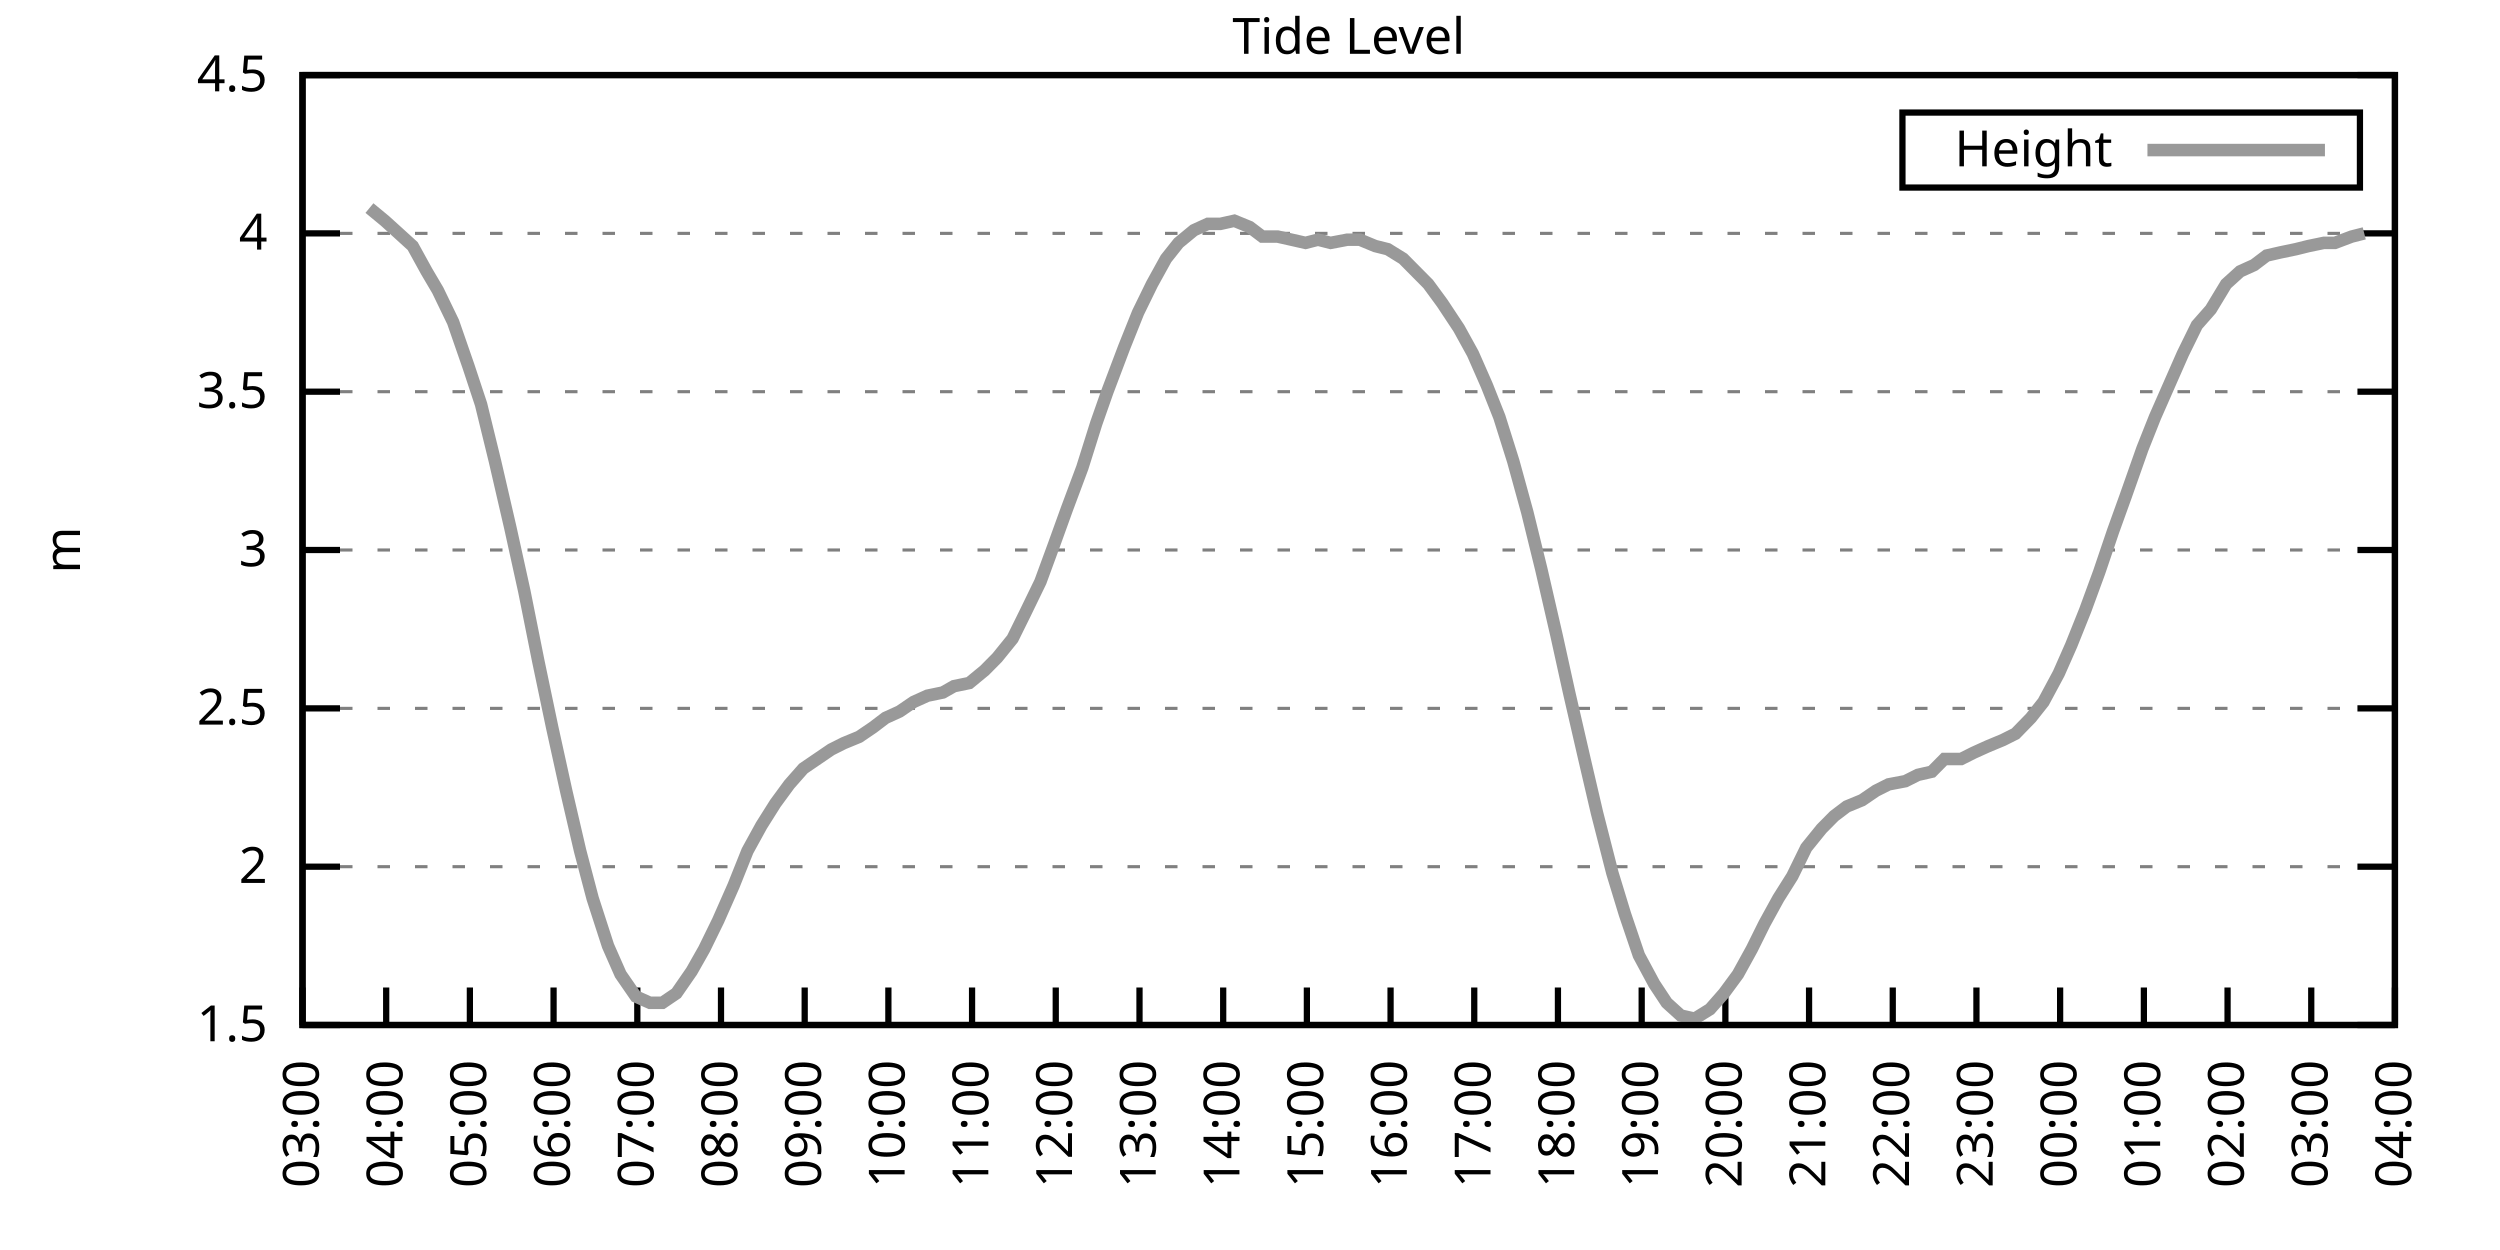
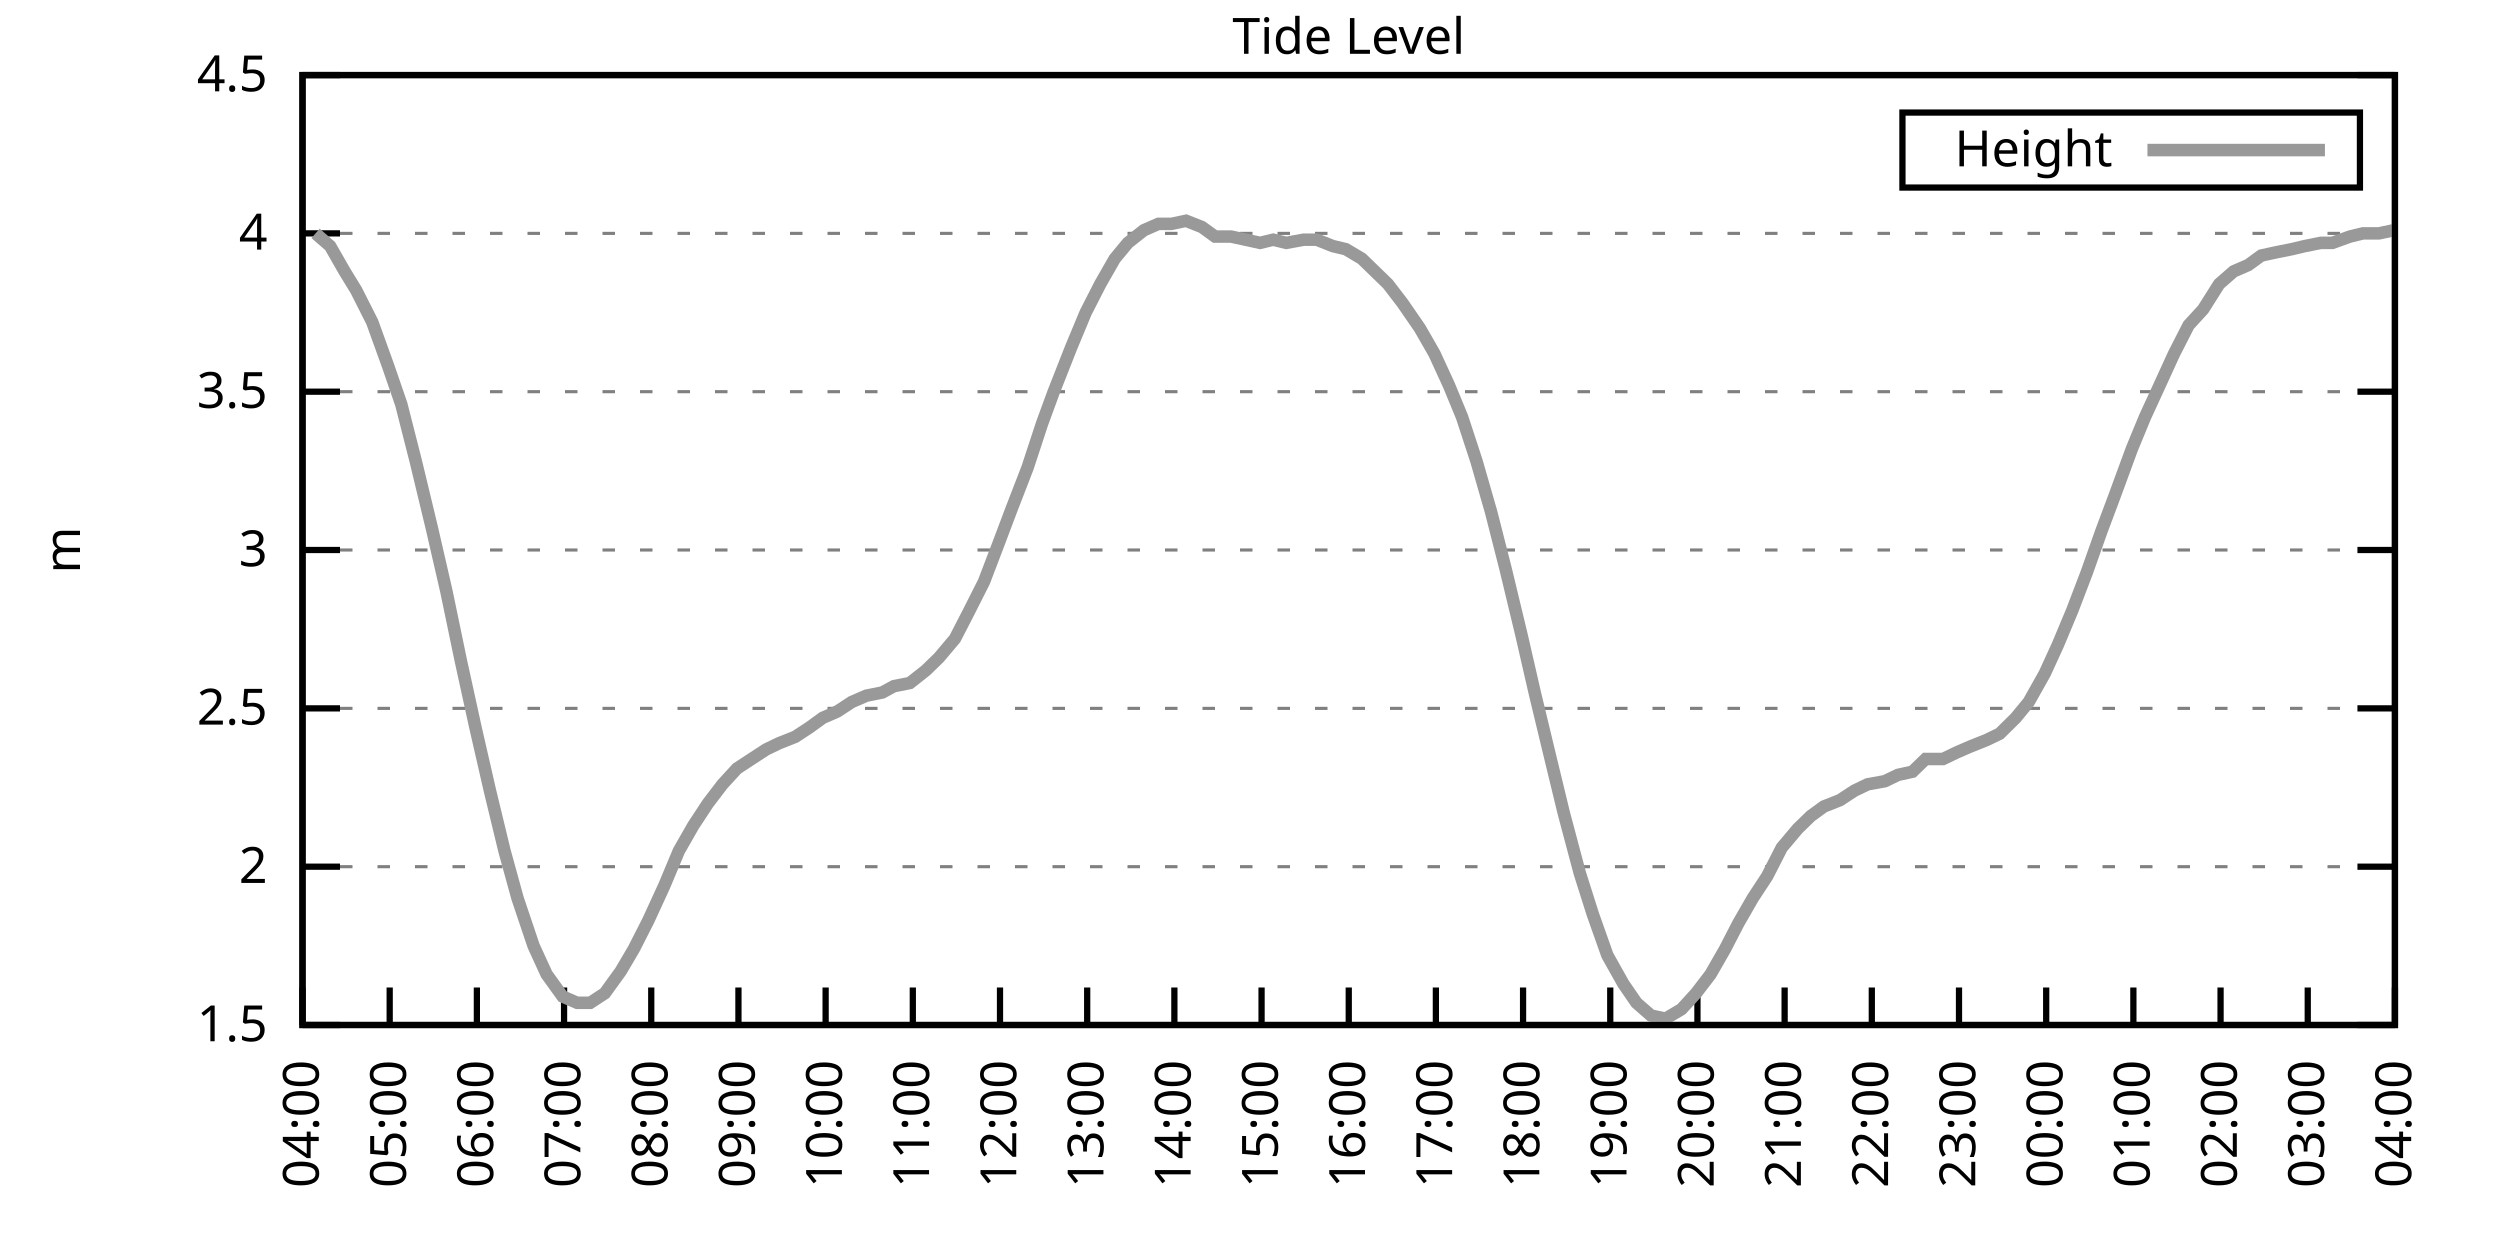
<svg xmlns="http://www.w3.org/2000/svg" xmlns:xlink="http://www.w3.org/1999/xlink" width="400" height="200" viewBox="0 0 400 200">
  <g id="gnuplot_canvas">
    <rect x="0" y="0" width="400" height="200" fill="none" />
    <defs>
      <circle id="gpDot" r="0.5" stroke-width="0.5" stroke="currentColor" />
      <path id="gpPt0" stroke-width="0.333" stroke="currentColor" d="M-1,0 h2 M0,-1 v2" />
      <path id="gpPt1" stroke-width="0.333" stroke="currentColor" d="M-1,-1 L1,1 M1,-1 L-1,1" />
      <path id="gpPt2" stroke-width="0.333" stroke="currentColor" d="M-1,0 L1,0 M0,-1 L0,1 M-1,-1 L1,1 M-1,1 L1,-1" />
      <rect id="gpPt3" stroke-width="0.333" stroke="currentColor" x="-1" y="-1" width="2" height="2" />
      <rect id="gpPt4" stroke-width="0.333" stroke="currentColor" fill="currentColor" x="-1" y="-1" width="2" height="2" />
      <circle id="gpPt5" stroke-width="0.333" stroke="currentColor" cx="0" cy="0" r="1" />
      <use xlink:href="#gpPt5" id="gpPt6" fill="currentColor" stroke="none" />
      <path id="gpPt7" stroke-width="0.333" stroke="currentColor" d="M0,-1.33 L-1.33,0.67 L1.33,0.67 z" />
      <use xlink:href="#gpPt7" id="gpPt8" fill="currentColor" stroke="none" />
      <use xlink:href="#gpPt7" id="gpPt9" stroke="currentColor" transform="rotate(180)" />
      <use xlink:href="#gpPt9" id="gpPt10" fill="currentColor" stroke="none" />
      <use xlink:href="#gpPt3" id="gpPt11" stroke="currentColor" transform="rotate(45)" />
      <use xlink:href="#gpPt11" id="gpPt12" fill="currentColor" stroke="none" />
      <path id="gpPt13" stroke-width="0.333" stroke="currentColor" d="M0,1.330 L1.265,0.411 L0.782,-1.067 L-0.782,-1.076 L-1.265,0.411 z" />
      <use xlink:href="#gpPt13" id="gpPt14" fill="currentColor" stroke="none" />
      <filter id="textbox" filterUnits="objectBoundingBox" x="0" y="0" height="1" width="1">
        <feFlood flood-color="white" flood-opacity="1" result="bgnd" />
        <feComposite in="SourceGraphic" in2="bgnd" operator="atop" />
      </filter>
      <filter id="greybox" filterUnits="objectBoundingBox" x="0" y="0" height="1" width="1">
        <feFlood flood-color="lightgrey" flood-opacity="1" result="grey" />
        <feComposite in="SourceGraphic" in2="grey" operator="atop" />
      </filter>
    </defs>
    <g fill="none" color="white" stroke="currentColor" stroke-width="1.00" stroke-linecap="butt" stroke-linejoin="miter">
</g>
    <g fill="none" color="black" stroke="currentColor" stroke-width="1.00" stroke-linecap="butt" stroke-linejoin="miter">
      <g stroke="none" shape-rendering="crispEdges">
        <polygon fill="rgb(255, 255, 255)" points="48.40,164.00 383.18,164.00 383.18,12.02 48.40,12.02 " />
      </g>
    </g>
    <g fill="none" color="black" stroke="currentColor" stroke-width="1.00" stroke-linecap="butt" stroke-linejoin="miter">
</g>
    <g fill="none" color="black" stroke="black" stroke-width="0.50" stroke-linecap="butt" stroke-linejoin="miter">
</g>
    <g fill="none" color="gray" stroke="currentColor" stroke-width="0.50" stroke-linecap="butt" stroke-linejoin="miter">
      <path stroke="gray" stroke-dasharray="2,4" class="gridline" d="M48.40,164.00 L383.19,164.00  " />
    </g>
    <g fill="none" color="gray" stroke="gray" stroke-width="1.00" stroke-linecap="butt" stroke-linejoin="miter">
</g>
    <g fill="none" color="black" stroke="currentColor" stroke-width="1.00" stroke-linecap="butt" stroke-linejoin="miter">
      <path stroke="black" d="M48.40,164.00 L54.40,164.00 M383.19,164.00 L377.19,164.00  " />
      <g transform="translate(42.80,166.60)" stroke="none" fill="black" font-family="Sans" font-size="8.00" text-anchor="end">
        <text>
          <tspan font-family="Sans"> 1.5</tspan>
        </text>
      </g>
    </g>
    <g fill="none" color="black" stroke="currentColor" stroke-width="1.00" stroke-linecap="butt" stroke-linejoin="miter">
</g>
    <g fill="none" color="black" stroke="black" stroke-width="0.50" stroke-linecap="butt" stroke-linejoin="miter">
</g>
    <g fill="none" color="gray" stroke="currentColor" stroke-width="0.50" stroke-linecap="butt" stroke-linejoin="miter">
      <path stroke="gray" stroke-dasharray="2,4" class="gridline" d="M48.40,138.67 L383.19,138.67  " />
    </g>
    <g fill="none" color="gray" stroke="gray" stroke-width="1.00" stroke-linecap="butt" stroke-linejoin="miter">
</g>
    <g fill="none" color="black" stroke="currentColor" stroke-width="1.00" stroke-linecap="butt" stroke-linejoin="miter">
      <path stroke="black" d="M48.40,138.67 L54.40,138.67 M383.19,138.67 L377.19,138.67  " />
      <g transform="translate(42.80,141.27)" stroke="none" fill="black" font-family="Sans" font-size="8.00" text-anchor="end">
        <text>
          <tspan font-family="Sans"> 2</tspan>
        </text>
      </g>
    </g>
    <g fill="none" color="black" stroke="currentColor" stroke-width="1.00" stroke-linecap="butt" stroke-linejoin="miter">
</g>
    <g fill="none" color="black" stroke="black" stroke-width="0.50" stroke-linecap="butt" stroke-linejoin="miter">
</g>
    <g fill="none" color="gray" stroke="currentColor" stroke-width="0.50" stroke-linecap="butt" stroke-linejoin="miter">
      <path stroke="gray" stroke-dasharray="2,4" class="gridline" d="M48.40,113.34 L383.19,113.34  " />
    </g>
    <g fill="none" color="gray" stroke="gray" stroke-width="1.00" stroke-linecap="butt" stroke-linejoin="miter">
</g>
    <g fill="none" color="black" stroke="currentColor" stroke-width="1.00" stroke-linecap="butt" stroke-linejoin="miter">
      <path stroke="black" d="M48.40,113.34 L54.40,113.34 M383.19,113.34 L377.19,113.34  " />
      <g transform="translate(42.80,115.94)" stroke="none" fill="black" font-family="Sans" font-size="8.00" text-anchor="end">
        <text>
          <tspan font-family="Sans"> 2.5</tspan>
        </text>
      </g>
    </g>
    <g fill="none" color="black" stroke="currentColor" stroke-width="1.00" stroke-linecap="butt" stroke-linejoin="miter">
</g>
    <g fill="none" color="black" stroke="black" stroke-width="0.50" stroke-linecap="butt" stroke-linejoin="miter">
</g>
    <g fill="none" color="gray" stroke="currentColor" stroke-width="0.50" stroke-linecap="butt" stroke-linejoin="miter">
      <path stroke="gray" stroke-dasharray="2,4" class="gridline" d="M48.40,88.00 L383.19,88.00  " />
    </g>
    <g fill="none" color="gray" stroke="gray" stroke-width="1.00" stroke-linecap="butt" stroke-linejoin="miter">
</g>
    <g fill="none" color="black" stroke="currentColor" stroke-width="1.00" stroke-linecap="butt" stroke-linejoin="miter">
      <path stroke="black" d="M48.40,88.00 L54.40,88.00 M383.19,88.00 L377.19,88.00  " />
      <g transform="translate(42.80,90.60)" stroke="none" fill="black" font-family="Sans" font-size="8.00" text-anchor="end">
        <text>
          <tspan font-family="Sans"> 3</tspan>
        </text>
      </g>
    </g>
    <g fill="none" color="black" stroke="currentColor" stroke-width="1.00" stroke-linecap="butt" stroke-linejoin="miter">
</g>
    <g fill="none" color="black" stroke="black" stroke-width="0.50" stroke-linecap="butt" stroke-linejoin="miter">
</g>
    <g fill="none" color="gray" stroke="currentColor" stroke-width="0.50" stroke-linecap="butt" stroke-linejoin="miter">
      <path stroke="gray" stroke-dasharray="2,4" class="gridline" d="M48.40,62.67 L383.19,62.67  " />
    </g>
    <g fill="none" color="gray" stroke="gray" stroke-width="1.00" stroke-linecap="butt" stroke-linejoin="miter">
</g>
    <g fill="none" color="black" stroke="currentColor" stroke-width="1.00" stroke-linecap="butt" stroke-linejoin="miter">
      <path stroke="black" d="M48.40,62.67 L54.40,62.67 M383.19,62.67 L377.19,62.67  " />
      <g transform="translate(42.80,65.27)" stroke="none" fill="black" font-family="Sans" font-size="8.00" text-anchor="end">
        <text>
          <tspan font-family="Sans"> 3.5</tspan>
        </text>
      </g>
    </g>
    <g fill="none" color="black" stroke="currentColor" stroke-width="1.00" stroke-linecap="butt" stroke-linejoin="miter">
</g>
    <g fill="none" color="black" stroke="black" stroke-width="0.50" stroke-linecap="butt" stroke-linejoin="miter">
</g>
    <g fill="none" color="gray" stroke="currentColor" stroke-width="0.50" stroke-linecap="butt" stroke-linejoin="miter">
      <path stroke="gray" stroke-dasharray="2,4" class="gridline" d="M48.40,37.34 L383.19,37.34  " />
    </g>
    <g fill="none" color="gray" stroke="gray" stroke-width="1.00" stroke-linecap="butt" stroke-linejoin="miter">
</g>
    <g fill="none" color="black" stroke="currentColor" stroke-width="1.00" stroke-linecap="butt" stroke-linejoin="miter">
      <path stroke="black" d="M48.40,37.34 L54.40,37.34 M383.19,37.34 L377.19,37.34  " />
      <g transform="translate(42.80,39.94)" stroke="none" fill="black" font-family="Sans" font-size="8.00" text-anchor="end">
        <text>
          <tspan font-family="Sans"> 4</tspan>
        </text>
      </g>
    </g>
    <g fill="none" color="black" stroke="currentColor" stroke-width="1.00" stroke-linecap="butt" stroke-linejoin="miter">
</g>
    <g fill="none" color="black" stroke="black" stroke-width="0.50" stroke-linecap="butt" stroke-linejoin="miter">
</g>
    <g fill="none" color="gray" stroke="currentColor" stroke-width="0.50" stroke-linecap="butt" stroke-linejoin="miter">
      <path stroke="gray" stroke-dasharray="2,4" class="gridline" d="M48.40,12.01 L383.19,12.01  " />
    </g>
    <g fill="none" color="gray" stroke="gray" stroke-width="1.00" stroke-linecap="butt" stroke-linejoin="miter">
</g>
    <g fill="none" color="black" stroke="currentColor" stroke-width="1.00" stroke-linecap="butt" stroke-linejoin="miter">
      <path stroke="black" d="M48.40,12.01 L54.40,12.01 M383.19,12.01 L377.19,12.01  " />
      <g transform="translate(42.80,14.61)" stroke="none" fill="black" font-family="Sans" font-size="8.00" text-anchor="end">
        <text>
          <tspan font-family="Sans"> 4.5</tspan>
        </text>
      </g>
    </g>
    <g fill="none" color="black" stroke="currentColor" stroke-width="1.00" stroke-linecap="butt" stroke-linejoin="miter">
      <path stroke="black" d="M48.40,164.00 L48.40,158.00  " />
      <g transform="translate(51.00,169.60) rotate(270.00)" stroke="none" fill="black" font-family="Sans" font-size="8.00" text-anchor="end">
        <text>
-           <tspan font-family="Sans">03:00</tspan>
-         </text>
-       </g>
-     </g>
-     <g fill="none" color="black" stroke="currentColor" stroke-width="1.00" stroke-linecap="butt" stroke-linejoin="miter">
-       <path stroke="black" d="M61.79,164.00 L61.79,158.00  " />
-       <g transform="translate(64.39,169.60) rotate(270.00)" stroke="none" fill="black" font-family="Sans" font-size="8.00" text-anchor="end">
-         <text>
          <tspan font-family="Sans">04:00</tspan>
        </text>
      </g>
    </g>
    <g fill="none" color="black" stroke="currentColor" stroke-width="1.00" stroke-linecap="butt" stroke-linejoin="miter">
-       <path stroke="black" d="M75.18,164.00 L75.18,158.00  " />
-       <g transform="translate(77.78,169.60) rotate(270.00)" stroke="none" fill="black" font-family="Sans" font-size="8.00" text-anchor="end">
+       <path stroke="black" d="M62.35,164.00 L62.35,158.00  " />
+       <g transform="translate(64.95,169.60) rotate(270.00)" stroke="none" fill="black" font-family="Sans" font-size="8.00" text-anchor="end">
        <text>
          <tspan font-family="Sans">05:00</tspan>
        </text>
      </g>
    </g>
    <g fill="none" color="black" stroke="currentColor" stroke-width="1.00" stroke-linecap="butt" stroke-linejoin="miter">
-       <path stroke="black" d="M88.57,164.00 L88.57,158.00  " />
-       <g transform="translate(91.17,169.60) rotate(270.00)" stroke="none" fill="black" font-family="Sans" font-size="8.00" text-anchor="end">
+       <path stroke="black" d="M76.30,164.00 L76.30,158.00  " />
+       <g transform="translate(78.90,169.60) rotate(270.00)" stroke="none" fill="black" font-family="Sans" font-size="8.00" text-anchor="end">
        <text>
          <tspan font-family="Sans">06:00</tspan>
        </text>
      </g>
    </g>
    <g fill="none" color="black" stroke="currentColor" stroke-width="1.00" stroke-linecap="butt" stroke-linejoin="miter">
-       <path stroke="black" d="M101.97,164.00 L101.97,158.00  " />
-       <g transform="translate(104.57,169.60) rotate(270.00)" stroke="none" fill="black" font-family="Sans" font-size="8.00" text-anchor="end">
+       <path stroke="black" d="M90.25,164.00 L90.25,158.00  " />
+       <g transform="translate(92.85,169.60) rotate(270.00)" stroke="none" fill="black" font-family="Sans" font-size="8.00" text-anchor="end">
        <text>
          <tspan font-family="Sans">07:00</tspan>
        </text>
      </g>
    </g>
    <g fill="none" color="black" stroke="currentColor" stroke-width="1.00" stroke-linecap="butt" stroke-linejoin="miter">
-       <path stroke="black" d="M115.36,164.00 L115.36,158.00  " />
-       <g transform="translate(117.96,169.60) rotate(270.00)" stroke="none" fill="black" font-family="Sans" font-size="8.00" text-anchor="end">
+       <path stroke="black" d="M104.20,164.00 L104.20,158.00  " />
+       <g transform="translate(106.80,169.60) rotate(270.00)" stroke="none" fill="black" font-family="Sans" font-size="8.00" text-anchor="end">
        <text>
          <tspan font-family="Sans">08:00</tspan>
        </text>
      </g>
    </g>
    <g fill="none" color="black" stroke="currentColor" stroke-width="1.00" stroke-linecap="butt" stroke-linejoin="miter">
-       <path stroke="black" d="M128.75,164.00 L128.75,158.00  " />
-       <g transform="translate(131.35,169.60) rotate(270.00)" stroke="none" fill="black" font-family="Sans" font-size="8.00" text-anchor="end">
+       <path stroke="black" d="M118.15,164.00 L118.15,158.00  " />
+       <g transform="translate(120.75,169.60) rotate(270.00)" stroke="none" fill="black" font-family="Sans" font-size="8.00" text-anchor="end">
        <text>
          <tspan font-family="Sans">09:00</tspan>
        </text>
      </g>
    </g>
    <g fill="none" color="black" stroke="currentColor" stroke-width="1.00" stroke-linecap="butt" stroke-linejoin="miter">
-       <path stroke="black" d="M142.14,164.00 L142.14,158.00  " />
-       <g transform="translate(144.74,169.60) rotate(270.00)" stroke="none" fill="black" font-family="Sans" font-size="8.00" text-anchor="end">
+       <path stroke="black" d="M132.10,164.00 L132.10,158.00  " />
+       <g transform="translate(134.70,169.60) rotate(270.00)" stroke="none" fill="black" font-family="Sans" font-size="8.00" text-anchor="end">
        <text>
          <tspan font-family="Sans">10:00</tspan>
        </text>
      </g>
    </g>
    <g fill="none" color="black" stroke="currentColor" stroke-width="1.00" stroke-linecap="butt" stroke-linejoin="miter">
-       <path stroke="black" d="M155.53,164.00 L155.53,158.00  " />
-       <g transform="translate(158.13,169.60) rotate(270.00)" stroke="none" fill="black" font-family="Sans" font-size="8.00" text-anchor="end">
+       <path stroke="black" d="M146.05,164.00 L146.05,158.00  " />
+       <g transform="translate(148.65,169.60) rotate(270.00)" stroke="none" fill="black" font-family="Sans" font-size="8.00" text-anchor="end">
        <text>
          <tspan font-family="Sans">11:00</tspan>
        </text>
      </g>
    </g>
    <g fill="none" color="black" stroke="currentColor" stroke-width="1.00" stroke-linecap="butt" stroke-linejoin="miter">
-       <path stroke="black" d="M168.92,164.00 L168.92,158.00  " />
-       <g transform="translate(171.52,169.60) rotate(270.00)" stroke="none" fill="black" font-family="Sans" font-size="8.00" text-anchor="end">
+       <path stroke="black" d="M160.00,164.00 L160.00,158.00  " />
+       <g transform="translate(162.60,169.60) rotate(270.00)" stroke="none" fill="black" font-family="Sans" font-size="8.00" text-anchor="end">
        <text>
          <tspan font-family="Sans">12:00</tspan>
        </text>
      </g>
    </g>
    <g fill="none" color="black" stroke="currentColor" stroke-width="1.00" stroke-linecap="butt" stroke-linejoin="miter">
-       <path stroke="black" d="M182.32,164.00 L182.32,158.00  " />
-       <g transform="translate(184.92,169.60) rotate(270.00)" stroke="none" fill="black" font-family="Sans" font-size="8.00" text-anchor="end">
+       <path stroke="black" d="M173.95,164.00 L173.95,158.00  " />
+       <g transform="translate(176.55,169.60) rotate(270.00)" stroke="none" fill="black" font-family="Sans" font-size="8.00" text-anchor="end">
        <text>
          <tspan font-family="Sans">13:00</tspan>
        </text>
      </g>
    </g>
    <g fill="none" color="black" stroke="currentColor" stroke-width="1.00" stroke-linecap="butt" stroke-linejoin="miter">
-       <path stroke="black" d="M195.71,164.00 L195.71,158.00  " />
-       <g transform="translate(198.31,169.60) rotate(270.00)" stroke="none" fill="black" font-family="Sans" font-size="8.00" text-anchor="end">
+       <path stroke="black" d="M187.90,164.00 L187.90,158.00  " />
+       <g transform="translate(190.50,169.60) rotate(270.00)" stroke="none" fill="black" font-family="Sans" font-size="8.00" text-anchor="end">
        <text>
          <tspan font-family="Sans">14:00</tspan>
        </text>
      </g>
    </g>
    <g fill="none" color="black" stroke="currentColor" stroke-width="1.00" stroke-linecap="butt" stroke-linejoin="miter">
-       <path stroke="black" d="M209.10,164.00 L209.10,158.00  " />
-       <g transform="translate(211.70,169.60) rotate(270.00)" stroke="none" fill="black" font-family="Sans" font-size="8.00" text-anchor="end">
+       <path stroke="black" d="M201.85,164.00 L201.85,158.00  " />
+       <g transform="translate(204.45,169.60) rotate(270.00)" stroke="none" fill="black" font-family="Sans" font-size="8.00" text-anchor="end">
        <text>
          <tspan font-family="Sans">15:00</tspan>
        </text>
      </g>
    </g>
    <g fill="none" color="black" stroke="currentColor" stroke-width="1.00" stroke-linecap="butt" stroke-linejoin="miter">
-       <path stroke="black" d="M222.49,164.00 L222.49,158.00  " />
-       <g transform="translate(225.09,169.60) rotate(270.00)" stroke="none" fill="black" font-family="Sans" font-size="8.00" text-anchor="end">
+       <path stroke="black" d="M215.80,164.00 L215.80,158.00  " />
+       <g transform="translate(218.40,169.60) rotate(270.00)" stroke="none" fill="black" font-family="Sans" font-size="8.00" text-anchor="end">
        <text>
          <tspan font-family="Sans">16:00</tspan>
        </text>
      </g>
    </g>
    <g fill="none" color="black" stroke="currentColor" stroke-width="1.00" stroke-linecap="butt" stroke-linejoin="miter">
-       <path stroke="black" d="M235.88,164.00 L235.88,158.00  " />
-       <g transform="translate(238.48,169.60) rotate(270.00)" stroke="none" fill="black" font-family="Sans" font-size="8.00" text-anchor="end">
+       <path stroke="black" d="M229.74,164.00 L229.74,158.00  " />
+       <g transform="translate(232.34,169.60) rotate(270.00)" stroke="none" fill="black" font-family="Sans" font-size="8.00" text-anchor="end">
        <text>
          <tspan font-family="Sans">17:00</tspan>
        </text>
      </g>
    </g>
    <g fill="none" color="black" stroke="currentColor" stroke-width="1.00" stroke-linecap="butt" stroke-linejoin="miter">
-       <path stroke="black" d="M249.27,164.00 L249.27,158.00  " />
-       <g transform="translate(251.87,169.60) rotate(270.00)" stroke="none" fill="black" font-family="Sans" font-size="8.00" text-anchor="end">
+       <path stroke="black" d="M243.69,164.00 L243.69,158.00  " />
+       <g transform="translate(246.29,169.60) rotate(270.00)" stroke="none" fill="black" font-family="Sans" font-size="8.00" text-anchor="end">
        <text>
          <tspan font-family="Sans">18:00</tspan>
        </text>
      </g>
    </g>
    <g fill="none" color="black" stroke="currentColor" stroke-width="1.00" stroke-linecap="butt" stroke-linejoin="miter">
-       <path stroke="black" d="M262.67,164.00 L262.67,158.00  " />
-       <g transform="translate(265.27,169.60) rotate(270.00)" stroke="none" fill="black" font-family="Sans" font-size="8.00" text-anchor="end">
+       <path stroke="black" d="M257.64,164.00 L257.64,158.00  " />
+       <g transform="translate(260.24,169.60) rotate(270.00)" stroke="none" fill="black" font-family="Sans" font-size="8.00" text-anchor="end">
        <text>
          <tspan font-family="Sans">19:00</tspan>
        </text>
      </g>
    </g>
    <g fill="none" color="black" stroke="currentColor" stroke-width="1.00" stroke-linecap="butt" stroke-linejoin="miter">
-       <path stroke="black" d="M276.06,164.00 L276.06,158.00  " />
-       <g transform="translate(278.66,169.60) rotate(270.00)" stroke="none" fill="black" font-family="Sans" font-size="8.00" text-anchor="end">
+       <path stroke="black" d="M271.59,164.00 L271.59,158.00  " />
+       <g transform="translate(274.19,169.60) rotate(270.00)" stroke="none" fill="black" font-family="Sans" font-size="8.00" text-anchor="end">
        <text>
          <tspan font-family="Sans">20:00</tspan>
        </text>
      </g>
    </g>
    <g fill="none" color="black" stroke="currentColor" stroke-width="1.00" stroke-linecap="butt" stroke-linejoin="miter">
-       <path stroke="black" d="M289.45,164.00 L289.45,158.00  " />
-       <g transform="translate(292.05,169.60) rotate(270.00)" stroke="none" fill="black" font-family="Sans" font-size="8.00" text-anchor="end">
+       <path stroke="black" d="M285.54,164.00 L285.54,158.00  " />
+       <g transform="translate(288.14,169.60) rotate(270.00)" stroke="none" fill="black" font-family="Sans" font-size="8.00" text-anchor="end">
        <text>
          <tspan font-family="Sans">21:00</tspan>
        </text>
      </g>
    </g>
    <g fill="none" color="black" stroke="currentColor" stroke-width="1.00" stroke-linecap="butt" stroke-linejoin="miter">
-       <path stroke="black" d="M302.84,164.00 L302.84,158.00  " />
-       <g transform="translate(305.44,169.60) rotate(270.00)" stroke="none" fill="black" font-family="Sans" font-size="8.00" text-anchor="end">
+       <path stroke="black" d="M299.49,164.00 L299.49,158.00  " />
+       <g transform="translate(302.09,169.60) rotate(270.00)" stroke="none" fill="black" font-family="Sans" font-size="8.00" text-anchor="end">
        <text>
          <tspan font-family="Sans">22:00</tspan>
        </text>
      </g>
    </g>
    <g fill="none" color="black" stroke="currentColor" stroke-width="1.00" stroke-linecap="butt" stroke-linejoin="miter">
-       <path stroke="black" d="M316.23,164.00 L316.23,158.00  " />
-       <g transform="translate(318.83,169.60) rotate(270.00)" stroke="none" fill="black" font-family="Sans" font-size="8.00" text-anchor="end">
+       <path stroke="black" d="M313.44,164.00 L313.44,158.00  " />
+       <g transform="translate(316.04,169.60) rotate(270.00)" stroke="none" fill="black" font-family="Sans" font-size="8.00" text-anchor="end">
        <text>
          <tspan font-family="Sans">23:00</tspan>
        </text>
      </g>
    </g>
    <g fill="none" color="black" stroke="currentColor" stroke-width="1.00" stroke-linecap="butt" stroke-linejoin="miter">
-       <path stroke="black" d="M329.62,164.00 L329.62,158.00  " />
-       <g transform="translate(332.22,169.60) rotate(270.00)" stroke="none" fill="black" font-family="Sans" font-size="8.00" text-anchor="end">
+       <path stroke="black" d="M327.39,164.00 L327.39,158.00  " />
+       <g transform="translate(329.99,169.60) rotate(270.00)" stroke="none" fill="black" font-family="Sans" font-size="8.00" text-anchor="end">
        <text>
          <tspan font-family="Sans">00:00</tspan>
        </text>
      </g>
    </g>
    <g fill="none" color="black" stroke="currentColor" stroke-width="1.00" stroke-linecap="butt" stroke-linejoin="miter">
-       <path stroke="black" d="M343.02,164.00 L343.02,158.00  " />
-       <g transform="translate(345.62,169.60) rotate(270.00)" stroke="none" fill="black" font-family="Sans" font-size="8.00" text-anchor="end">
+       <path stroke="black" d="M341.34,164.00 L341.34,158.00  " />
+       <g transform="translate(343.94,169.60) rotate(270.00)" stroke="none" fill="black" font-family="Sans" font-size="8.00" text-anchor="end">
        <text>
          <tspan font-family="Sans">01:00</tspan>
        </text>
      </g>
    </g>
    <g fill="none" color="black" stroke="currentColor" stroke-width="1.00" stroke-linecap="butt" stroke-linejoin="miter">
-       <path stroke="black" d="M356.41,164.00 L356.41,158.00  " />
-       <g transform="translate(359.01,169.60) rotate(270.00)" stroke="none" fill="black" font-family="Sans" font-size="8.00" text-anchor="end">
+       <path stroke="black" d="M355.29,164.00 L355.29,158.00  " />
+       <g transform="translate(357.89,169.60) rotate(270.00)" stroke="none" fill="black" font-family="Sans" font-size="8.00" text-anchor="end">
        <text>
          <tspan font-family="Sans">02:00</tspan>
        </text>
      </g>
    </g>
    <g fill="none" color="black" stroke="currentColor" stroke-width="1.00" stroke-linecap="butt" stroke-linejoin="miter">
-       <path stroke="black" d="M369.80,164.00 L369.80,158.00  " />
-       <g transform="translate(372.40,169.60) rotate(270.00)" stroke="none" fill="black" font-family="Sans" font-size="8.00" text-anchor="end">
+       <path stroke="black" d="M369.24,164.00 L369.24,158.00  " />
+       <g transform="translate(371.84,169.60) rotate(270.00)" stroke="none" fill="black" font-family="Sans" font-size="8.00" text-anchor="end">
        <text>
          <tspan font-family="Sans">03:00</tspan>
        </text>
      </g>
    </g>
    <g fill="none" color="black" stroke="currentColor" stroke-width="1.00" stroke-linecap="butt" stroke-linejoin="miter">
      <path stroke="black" d="M383.19,164.00 L383.19,158.00  " />
      <g transform="translate(385.79,169.60) rotate(270.00)" stroke="none" fill="black" font-family="Sans" font-size="8.00" text-anchor="end">
        <text>
          <tspan font-family="Sans">04:00</tspan>
        </text>
      </g>
    </g>
    <g fill="none" color="black" stroke="currentColor" stroke-width="1.00" stroke-linecap="butt" stroke-linejoin="miter">
</g>
    <g fill="none" color="black" stroke="currentColor" stroke-width="1.00" stroke-linecap="butt" stroke-linejoin="miter">
      <path stroke="black" d="M48.40,12.01 L48.40,164.00 L383.19,164.00 L383.19,12.01 L48.40,12.01 Z  " />
    </g>
    <g fill="none" color="black" stroke="currentColor" stroke-width="1.00" stroke-linecap="butt" stroke-linejoin="miter">
</g>
    <g fill="none" color="black" stroke="currentColor" stroke-width="1.00" stroke-linecap="butt" stroke-linejoin="miter">
      <path stroke="black" d="M304.39,30.01 L304.39,18.01 L377.59,18.01 L377.59,30.01 L304.39,30.01 Z  " />
    </g>
    <g id="Tide_level_plot_1">
      <g fill="none" color="white" stroke="black" stroke-width="2.00" stroke-linecap="butt" stroke-linejoin="miter">
</g>
      <g fill="none" color="black" stroke="currentColor" stroke-width="2.00" stroke-linecap="butt" stroke-linejoin="miter">
        <g transform="translate(337.99,26.61)" stroke="none" fill="black" font-family="Sans" font-size="8.00" text-anchor="end">
          <text>
            <tspan font-family="Sans">Height</tspan>
          </text>
        </g>
      </g>
      <g fill="none" color="black" stroke="currentColor" stroke-width="2.00" stroke-linecap="butt" stroke-linejoin="miter">
-         <path stroke="rgb(153, 153, 153)" d="M343.59,24.01 L371.99,24.01 M59.11,33.29 L61.57,35.32 L63.80,37.34 L66.03,39.37 L68.26,43.42 L70.05,46.46   L72.50,51.53 L74.96,58.62 L76.97,64.70 L79.20,73.82 L81.66,84.46 L83.89,94.59 L86.12,105.74 L88.35,116.38   L90.58,126.51 L92.82,136.14 L94.82,143.73 L97.28,151.33 L99.29,155.89 L101.74,159.44 L103.98,160.45 L105.98,160.45   L108.22,158.93 L110.67,155.39 L112.68,151.84 L114.91,147.28 L117.37,141.71 L119.60,136.14 L121.83,132.08 L124.06,128.54   L126.29,125.50 L128.53,122.96 L130.76,121.44 L132.99,119.92 L135.00,118.91 L137.45,117.90 L139.69,116.38 L141.69,114.86   L143.93,113.84 L146.16,112.32 L148.39,111.31 L150.85,110.80 L152.63,109.79 L155.09,109.28 L157.54,107.26 L159.55,105.23   L162.01,102.19 L164.01,98.14 L166.47,93.07 L168.70,86.99 L170.71,81.42 L173.17,74.83 L175.40,67.74 L177.18,62.67   L179.86,55.58 L182.09,50.01 L184.32,45.45 L186.56,41.39 L188.57,38.86 L191.02,36.84 L193.25,35.82 L195.26,35.82   L197.49,35.32 L199.95,36.33 L201.96,37.85 L204.41,37.85 L206.64,38.35 L208.88,38.86 L210.88,38.35 L212.89,38.86   L215.57,38.35 L217.58,38.35 L220.04,39.37 L222.04,39.87 L224.50,41.39 L226.51,43.42 L228.52,45.45 L230.75,48.49   L233.43,52.54 L235.66,56.59 L237.89,61.66 L239.90,66.73 L242.13,73.82 L244.36,81.93 L246.60,91.04 L249.05,101.68   L251.06,110.80 L253.51,121.44 L255.52,130.06 L257.98,139.68 L259.99,146.27 L262.22,152.85 L264.67,157.41 L266.68,160.45   L268.92,162.48 L271.15,162.99 L273.60,161.47 L275.83,158.93 L278.07,155.89 L280.30,151.84 L282.31,147.79 L284.54,143.73   L286.77,140.19 L289.00,135.63 L291.46,132.59 L293.47,130.56 L295.48,129.04 L297.93,128.03 L300.16,126.51 L302.17,125.50   L304.85,124.99 L306.86,123.98 L309.09,123.47 L311.10,121.44 L313.78,121.44 L315.79,120.43 L318.02,119.42 L320.47,118.40   L322.48,117.39 L324.94,114.86 L326.95,112.32 L329.40,107.76 L331.41,103.20 L333.64,97.63 L335.87,91.55 L338.10,84.97   L340.11,79.39 L342.79,71.79 L344.80,66.73 L347.03,61.66 L349.26,56.59 L351.50,52.03 L353.73,49.50 L356.18,45.45   L358.42,43.42 L360.65,42.41 L362.66,40.89 L364.89,40.38 L367.34,39.87 L369.35,39.37 L371.81,38.86 L373.59,38.86   L376.27,37.85 L378.28,37.34  " />
+         <path stroke="rgb(153, 153, 153)" d="M343.59,24.01 L371.99,24.01 M50.49,37.34 L52.82,39.37 L55.14,43.42 L57.00,46.46 L59.56,51.53 L62.12,58.62   L64.21,64.70 L66.53,73.82 L69.09,84.46 L71.42,94.59 L73.74,105.74 L76.07,116.38 L78.39,126.51 L80.72,136.14   L82.81,143.73 L85.37,151.33 L87.46,155.89 L90.02,159.44 L92.34,160.45 L94.43,160.45 L96.76,158.93 L99.32,155.39   L101.41,151.84 L103.73,147.28 L106.29,141.71 L108.62,136.14 L110.94,132.08 L113.27,128.54 L115.59,125.50 L117.92,122.96   L120.24,121.44 L122.57,119.92 L124.66,118.91 L127.22,117.90 L129.54,116.38 L131.63,114.86 L133.96,113.84 L136.28,112.32   L138.61,111.31 L141.16,110.80 L143.02,109.79 L145.58,109.28 L148.14,107.26 L150.23,105.23 L152.79,102.19 L154.88,98.14   L157.44,93.07 L159.76,86.99 L161.86,81.42 L164.41,74.83 L166.74,67.74 L168.60,62.67 L171.39,55.58 L173.71,50.01   L176.04,45.45 L178.36,41.39 L180.46,38.86 L183.01,36.84 L185.34,35.82 L187.43,35.82 L189.76,35.32 L192.31,36.33   L194.41,37.85 L196.96,37.85 L199.29,38.35 L201.61,38.86 L203.71,38.35 L205.80,38.86 L208.59,38.35 L210.68,38.35   L213.24,39.37 L215.33,39.87 L217.89,41.39 L219.98,43.42 L222.07,45.45 L224.40,48.49 L227.19,52.54 L229.51,56.59   L231.84,61.66 L233.93,66.73 L236.25,73.82 L238.58,81.93 L240.90,91.04 L243.46,101.68 L245.55,110.80 L248.11,121.44   L250.20,130.06 L252.76,139.68 L254.85,146.27 L257.18,152.85 L259.74,157.41 L261.83,160.45 L264.15,162.48 L266.48,162.99   L269.04,161.47 L271.36,158.93 L273.69,155.89 L276.01,151.84 L278.10,147.79 L280.43,143.73 L282.75,140.19 L285.08,135.63   L287.64,132.59 L289.73,130.56 L291.82,129.04 L294.38,128.03 L296.70,126.51 L298.80,125.50 L301.58,124.99 L303.68,123.98   L306.00,123.47 L308.09,121.44 L310.88,121.44 L312.98,120.43 L315.30,119.42 L317.86,118.40 L319.95,117.39 L322.51,114.86   L324.60,112.32 L327.16,107.76 L329.25,103.20 L331.58,97.63 L333.90,91.55 L336.23,84.97 L338.32,79.39 L341.11,71.79   L343.20,66.73 L345.53,61.66 L347.85,56.59 L350.18,52.03 L352.50,49.50 L355.06,45.45 L357.38,43.42 L359.71,42.41   L361.80,40.89 L364.13,40.38 L366.68,39.87 L368.78,39.37 L371.33,38.86 L373.19,38.86 L375.98,37.85 L378.08,37.34   L380.63,37.34 L382.96,36.84  " />
      </g>
    </g>
    <g fill="none" color="black" stroke="currentColor" stroke-width="2.00" stroke-linecap="butt" stroke-linejoin="miter">
</g>
    <g fill="none" color="black" stroke="black" stroke-width="1.00" stroke-linecap="butt" stroke-linejoin="miter">
</g>
    <g fill="none" color="black" stroke="currentColor" stroke-width="1.00" stroke-linecap="butt" stroke-linejoin="miter">
      <path stroke="black" d="M48.40,12.01 L48.40,164.00 L383.19,164.00 L383.19,12.01 L48.40,12.01 Z  " />
      <g transform="translate(12.80,88.01) rotate(270.00)" stroke="none" fill="black" font-family="Sans" font-size="8.00" text-anchor="middle">
        <text>
          <tspan font-family="Sans">m</tspan>
        </text>
      </g>
    </g>
    <g fill="none" color="black" stroke="currentColor" stroke-width="1.00" stroke-linecap="butt" stroke-linejoin="miter">
</g>
    <g fill="none" color="black" stroke="currentColor" stroke-width="1.00" stroke-linecap="butt" stroke-linejoin="miter">
      <g transform="translate(215.79,8.61)" stroke="none" fill="black" font-family="Sans" font-size="8.00" text-anchor="middle">
        <text>
          <tspan font-family="Sans">Tide Level</tspan>
        </text>
      </g>
    </g>
    <g fill="none" color="black" stroke="currentColor" stroke-width="1.00" stroke-linecap="butt" stroke-linejoin="miter">
</g>
  </g>
</svg>
